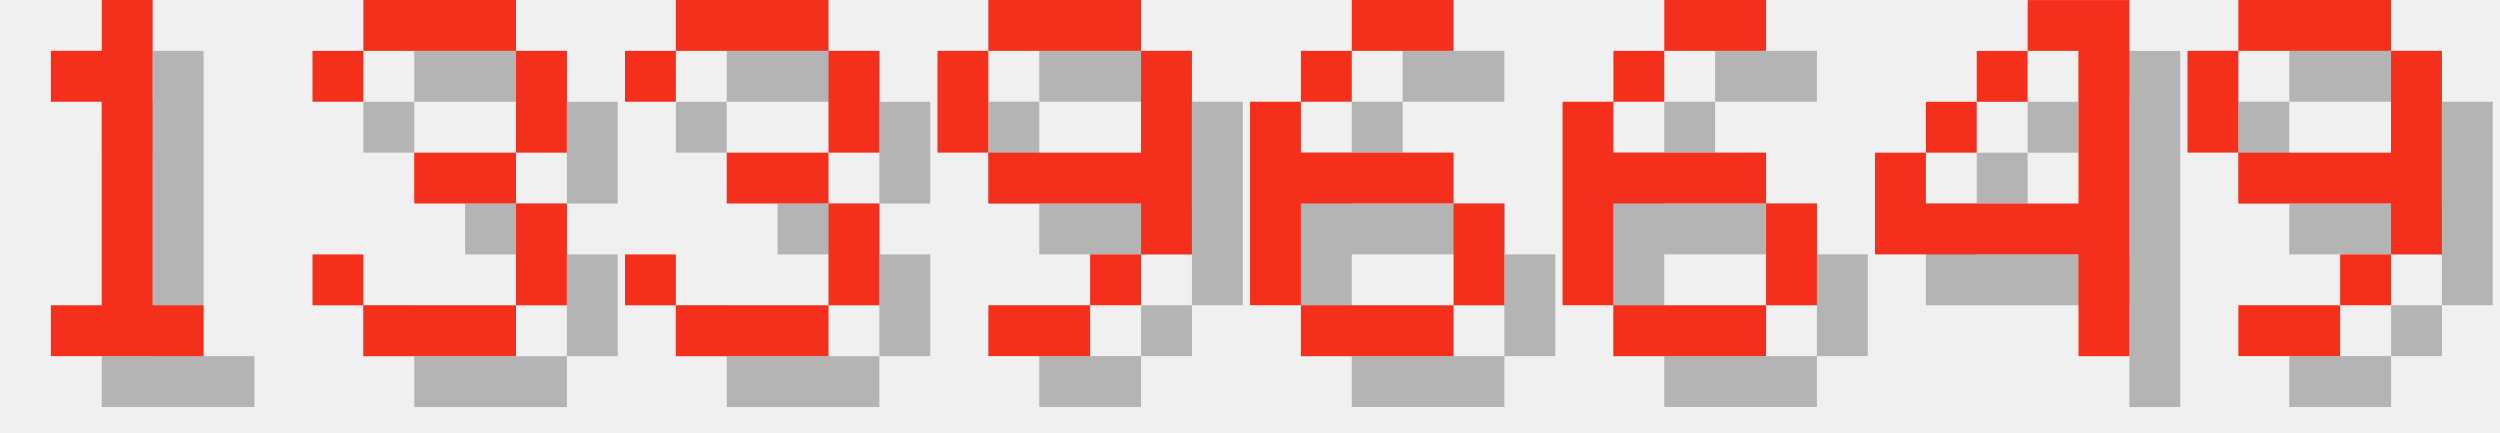
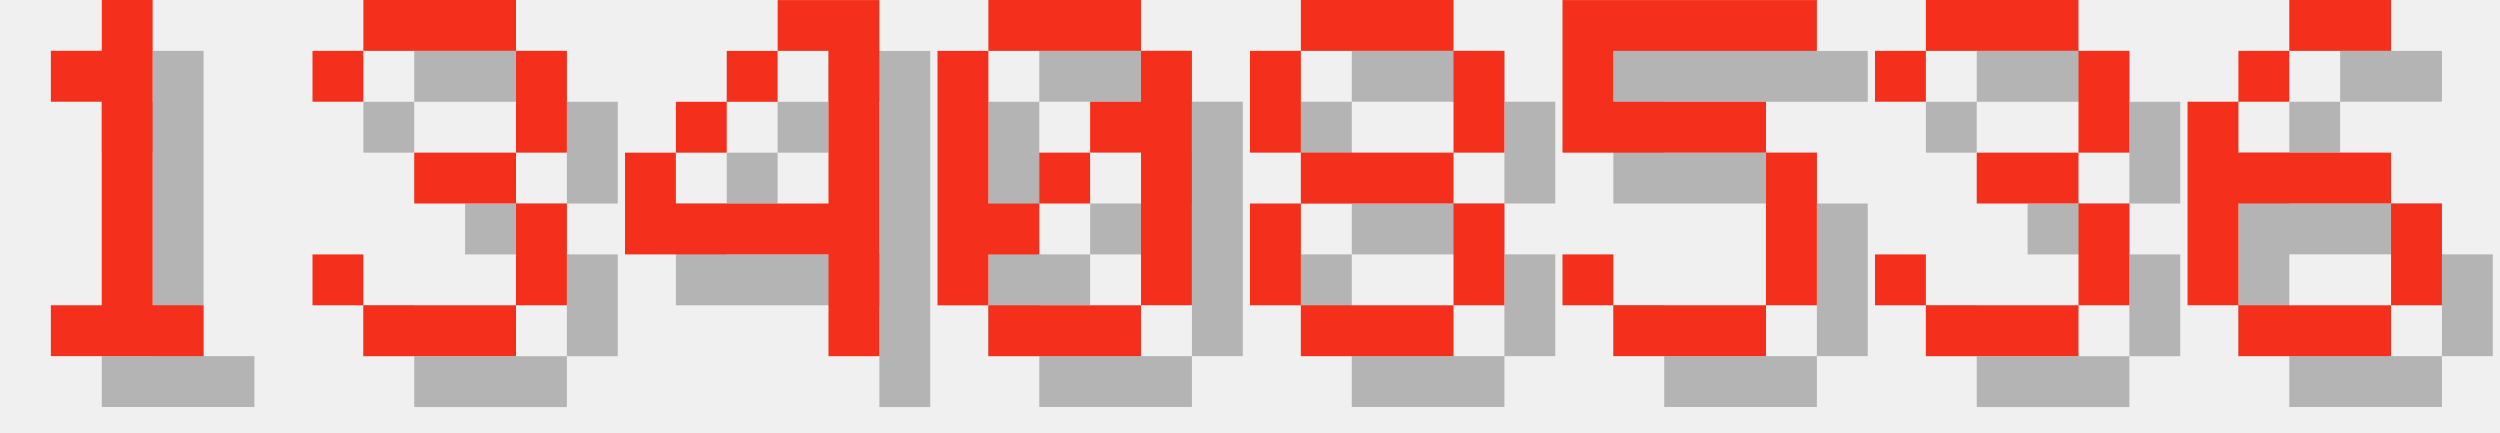
<svg xmlns="http://www.w3.org/2000/svg" version="1.1" width="208.0" height="36">
  <style>
        .text-foreground {
            fill: #F4301C;
        }
        .text-shadow {
            fill: #000000;
            fill-opacity: 0.25;
        }
    </style>
  <g class="digit" id="digit_1" transform="translate(0.0, 0), scale(4)">
    <path id="digit_1_shadow" class="text-shadow" d="m2.117 2.117v1.058h1.058v4.233h-1.058v1.058h3.175v-1.058h-1.058v-6.35h-1.058v1.058h-1.058z" fill-opacity=".5" style="paint-order:stroke fill markers" />
    <path id="digit_1_fg" class="text-foreground" d="m1.058 1.058v1.058h1.058v4.233h-1.058v1.058h3.175v-1.058h-1.058v-6.35h-1.058v1.058h-1.058z" fill="#fff" style="paint-order:stroke fill markers" />
  </g>
  <g class="digit" id="digit_3" transform="translate(26.0, 0), scale(4)">
    <path id="digit_3_shadow" class="text-shadow" d="m1.058 2.117v1.058h1.058v-1.058h3.175v2.117h-2.117v1.058h2.117v2.117h-3.175v-1.058h-1.058v1.058h1.058v1.058h3.175v-1.058h1.058v-2.117h-1.058v-1.058h1.058v-2.117h-1.058v-1.058h-3.175v1.058h-1.058z" fill-opacity=".5" style="paint-order:stroke fill markers" />
    <path id="digit_3_fg" class="text-foreground" d="m0 1.058v1.058h1.058v-1.058h3.175v2.117h-2.117v1.058h2.117v2.117h-3.175v-1.058h-1.058v1.058h1.058v1.058h3.175v-1.058h1.058v-2.117h-1.058v-1.058h1.058v-2.117h-1.058v-1.058h-3.175v1.058h-1.058z" fill="#fff" style="paint-order:stroke fill markers" />
  </g>
-   <g class="digit" id="digit_3" transform="translate(52.0, 0), scale(4)">
+   <g class="digit" id="digit_4" transform="translate(52.0, 0), scale(4)">
+     <path id="digit_4_shadow" class="text-shadow" d="m4.233 1.058v1.058h1.058v3.175h-3.175v-1.058h-1.058v2.117h4.233v2.117h1.058v-7.408h-2.117zm-2.117 3.175h1.058v-1.058h-1.058v1.058zm1.058-1.058h1.058v-1.058h-1.058v1.058z" fill-opacity=".5" style="paint-order:stroke fill markers" />
+     <path id="digit_4_fg" class="text-foreground" d="m3.175 0v1.058h1.058v3.175h-3.175v-1.058h-1.058v2.117h4.233v2.117h1.058v-7.408h-2.117zm-2.117 3.175h1.058v-1.058h-1.058v1.058zm1.058-1.058h1.058v-1.058h-1.058v1.058z" fill="#fff" style="paint-order:stroke fill markers" />
+   </g>
+   <g class="digit" id="digit_0" transform="translate(78.0, 0), scale(4)">
+     <path id="digit_0_shadow" class="text-shadow" d="m2.117 1.058v1.058h3.175v-1.058h-3.175zm3.175 1.058v1.058h-1.058v1.058h1.058v3.175h1.058v-5.292h-1.058zm0 5.292h-3.175v1.058h3.175v-1.058zm-3.175 0v-1.058h1.058v-1.058h-1.058v-3.175h-1.058v5.292h1.058zm1.058-2.117h1.058v-1.058h-1.058v1.058z" fill-opacity=".5" style="paint-order:stroke fill markers" />
+     <path id="digit_0_fg" class="text-foreground" d="m1.058 0v1.058h3.175v-1.058h-3.175zm3.175 1.058v1.058h-1.058v1.058h1.058v3.175h1.058v-5.292h-1.058zm0 5.292h-3.175v1.058h3.175v-1.058zm-3.175 0v-1.058h1.058v-1.058h-1.058v-3.175h-1.058v5.292h1.058zm1.058-2.117h1.058v-1.058h-1.058v1.058z" fill="#fff" style="paint-order:stroke fill markers" />
+   </g>
+   <g class="digit" id="digit_8" transform="translate(104.0, 0), scale(4)">
+     <path id="digit_8_shadow" class="text-shadow" d="m2.117 1.058v1.058h3.175v-1.058h-3.175zm3.175 1.058v2.117h1.058v-2.117h-1.058zm0 2.117h-3.175v1.058h3.175v-1.058zm0 1.058v2.117h1.058v-2.117h-1.058zm0 2.117h-3.175v1.058h3.175v-1.058zm-3.175 0v-2.117h-1.058v2.117h1.058zm0-3.175v-2.117h-1.058v2.117h1.058z" fill-opacity=".5" style="paint-order:stroke fill markers" />
+     <path id="digit_8_fg" class="text-foreground" d="m1.058 0v1.058h3.175v-1.058h-3.175zm3.175 1.058v2.117h1.058v-2.117h-1.058zm0 2.117h-3.175v1.058h3.175v-1.058zm0 1.058v2.117h1.058v-2.117h-1.058zm0 2.117h-3.175v1.058h3.175v-1.058zm-3.175 0v-2.117h-1.058v2.117h1.058zm0-3.175v-2.117h-1.058v2.117h1.058z" fill="#fff" style="paint-order:stroke fill markers" />
+   </g>
+   <g class="digit" id="digit_5" transform="translate(130.0, 0), scale(4)">
+     <path id="digit_5_shadow" class="text-shadow" d="m1.058 1.058v3.175h4.233v3.175h-3.175v-1.058h-1.058v1.058h1.058v1.058h3.175v-1.058h1.058v-3.175h-1.058v-1.058h-3.175v-1.058h4.233v-1.058h-5.292z" fill-opacity=".5" style="paint-order:stroke fill markers" />
+     <path id="digit_5_fg" class="text-foreground" d="m0 0v3.175h4.233v3.175h-3.175v-1.058h-1.058v1.058h1.058v1.058h3.175v-1.058h1.058v-3.175h-1.058v-1.058h-3.175v-1.058h4.233v-1.058h-5.292z" fill="#fff" style="paint-order:stroke fill markers" />
+   </g>
+   <g class="digit" id="digit_3" transform="translate(156.0, 0), scale(4)">
    <path id="digit_3_shadow" class="text-shadow" d="m1.058 2.117v1.058h1.058v-1.058h3.175v2.117h-2.117v1.058h2.117v2.117h-3.175v-1.058h-1.058v1.058h1.058v1.058h3.175v-1.058h1.058v-2.117h-1.058v-1.058h1.058v-2.117h-1.058v-1.058h-3.175v1.058h-1.058z" fill-opacity=".5" style="paint-order:stroke fill markers" />
    <path id="digit_3_fg" class="text-foreground" d="m0 1.058v1.058h1.058v-1.058h3.175v2.117h-2.117v1.058h2.117v2.117h-3.175v-1.058h-1.058v1.058h1.058v1.058h3.175v-1.058h1.058v-2.117h-1.058v-1.058h1.058v-2.117h-1.058v-1.058h-3.175v1.058h-1.058z" fill="#fff" style="paint-order:stroke fill markers" />
  </g>
-   <g class="digit" id="digit_9" transform="translate(78.0, 0), scale(4)">
-     <path id="digit_9_shadow" class="text-shadow" d="m2.117 1.058v1.058h3.175v-1.058h-3.175zm3.175 1.058v2.117h-3.175v1.058h3.175v1.058h1.058v-4.233h-1.058zm0 4.233h-1.058v1.058h1.058v-1.058zm-1.058 1.058h-2.117v1.058h2.117v-1.058zm-2.117-3.175v-2.117h-1.058v2.117h1.058z" fill-opacity=".5" style="paint-order:stroke fill markers" />
-     <path id="digit_9_fg" class="text-foreground" d="m1.058 0v1.058h3.175v-1.058h-3.175zm3.175 1.058v2.117h-3.175v1.058h3.175v1.058h1.058v-4.233h-1.058zm0 4.233h-1.058v1.058h1.058v-1.058zm-1.058 1.058h-2.117v1.058h2.117v-1.058zm-2.117-3.175v-2.117h-1.058v2.117h1.058z" fill="#fff" style="paint-order:stroke fill markers" />
-   </g>
-   <g class="digit" id="digit_6" transform="translate(104.0, 0), scale(4)">
+   <g class="digit" id="digit_6" transform="translate(182.0, 0), scale(4)">
    <path id="digit_6_shadow" class="text-shadow" d="m3.175 1.058v1.058h2.117v-1.058h-2.117zm0 1.058h-1.058v1.058h1.058v-1.058zm-1.058 1.058h-1.058v4.233h1.058v-2.117h3.175v-1.058h-3.175v-1.058zm3.175 2.117v2.117h1.058v-2.117h-1.058zm0 2.117h-3.175v1.058h3.175v-1.058z" fill-opacity=".5" style="paint-order:stroke fill markers" />
    <path id="digit_6_fg" class="text-foreground" d="m2.117 0v1.058h2.117v-1.058h-2.117zm0 1.058h-1.058v1.058h1.058v-1.058zm-1.058 1.058h-1.058v4.233h1.058v-2.117h3.175v-1.058h-3.175v-1.058zm3.175 2.117v2.117h1.058v-2.117h-1.058zm0 2.117h-3.175v1.058h3.175v-1.058z" fill="#fff" style="paint-order:stroke fill markers" />
  </g>
-   <g class="digit" id="digit_6" transform="translate(130.0, 0), scale(4)">
-     <path id="digit_6_shadow" class="text-shadow" d="m3.175 1.058v1.058h2.117v-1.058h-2.117zm0 1.058h-1.058v1.058h1.058v-1.058zm-1.058 1.058h-1.058v4.233h1.058v-2.117h3.175v-1.058h-3.175v-1.058zm3.175 2.117v2.117h1.058v-2.117h-1.058zm0 2.117h-3.175v1.058h3.175v-1.058z" fill-opacity=".5" style="paint-order:stroke fill markers" />
-     <path id="digit_6_fg" class="text-foreground" d="m2.117 0v1.058h2.117v-1.058h-2.117zm0 1.058h-1.058v1.058h1.058v-1.058zm-1.058 1.058h-1.058v4.233h1.058v-2.117h3.175v-1.058h-3.175v-1.058zm3.175 2.117v2.117h1.058v-2.117h-1.058zm0 2.117h-3.175v1.058h3.175v-1.058z" fill="#fff" style="paint-order:stroke fill markers" />
-   </g>
-   <g class="digit" id="digit_4" transform="translate(156.0, 0), scale(4)">
-     <path id="digit_4_shadow" class="text-shadow" d="m4.233 1.058v1.058h1.058v3.175h-3.175v-1.058h-1.058v2.117h4.233v2.117h1.058v-7.408h-2.117zm-2.117 3.175h1.058v-1.058h-1.058v1.058zm1.058-1.058h1.058v-1.058h-1.058v1.058z" fill-opacity=".5" style="paint-order:stroke fill markers" />
-     <path id="digit_4_fg" class="text-foreground" d="m3.175 0v1.058h1.058v3.175h-3.175v-1.058h-1.058v2.117h4.233v2.117h1.058v-7.408h-2.117zm-2.117 3.175h1.058v-1.058h-1.058v1.058zm1.058-1.058h1.058v-1.058h-1.058v1.058z" fill="#fff" style="paint-order:stroke fill markers" />
-   </g>
-   <g class="digit" id="digit_9" transform="translate(182.0, 0), scale(4)">
-     <path id="digit_9_shadow" class="text-shadow" d="m2.117 1.058v1.058h3.175v-1.058h-3.175zm3.175 1.058v2.117h-3.175v1.058h3.175v1.058h1.058v-4.233h-1.058zm0 4.233h-1.058v1.058h1.058v-1.058zm-1.058 1.058h-2.117v1.058h2.117v-1.058zm-2.117-3.175v-2.117h-1.058v2.117h1.058z" fill-opacity=".5" style="paint-order:stroke fill markers" />
-     <path id="digit_9_fg" class="text-foreground" d="m1.058 0v1.058h3.175v-1.058h-3.175zm3.175 1.058v2.117h-3.175v1.058h3.175v1.058h1.058v-4.233h-1.058zm0 4.233h-1.058v1.058h1.058v-1.058zm-1.058 1.058h-2.117v1.058h2.117v-1.058zm-2.117-3.175v-2.117h-1.058v2.117h1.058z" fill="#fff" style="paint-order:stroke fill markers" />
-   </g>
</svg>
